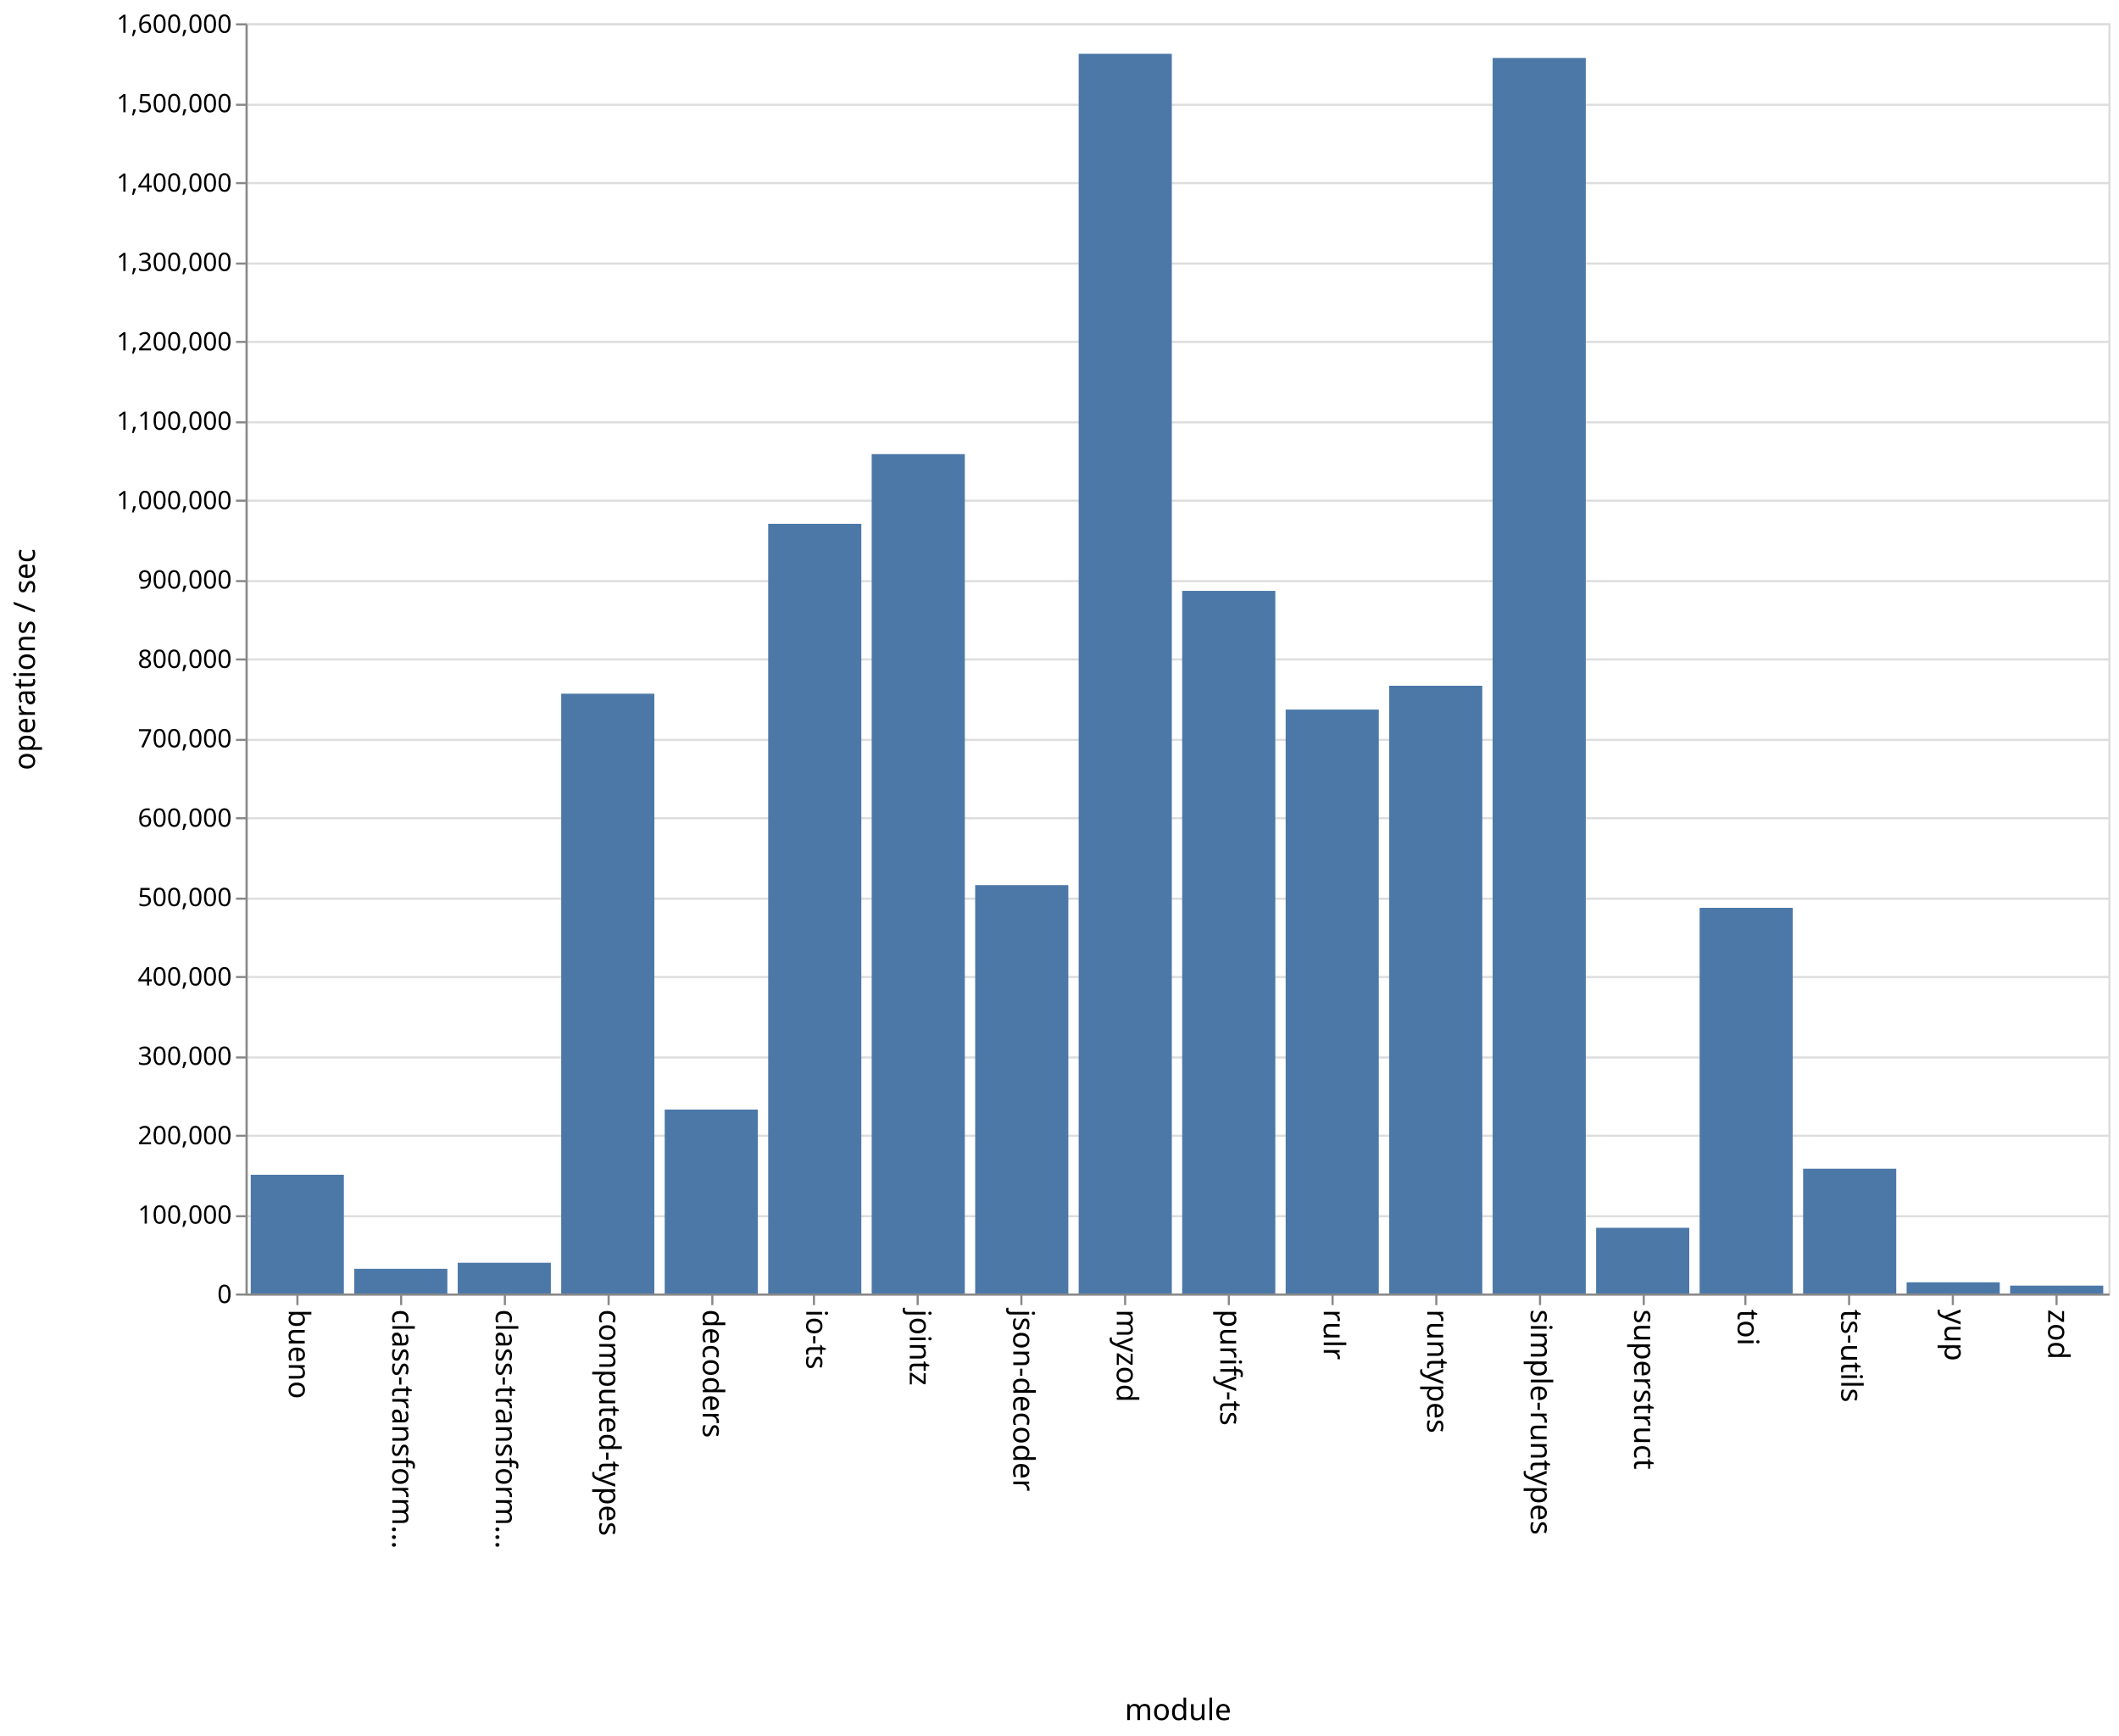
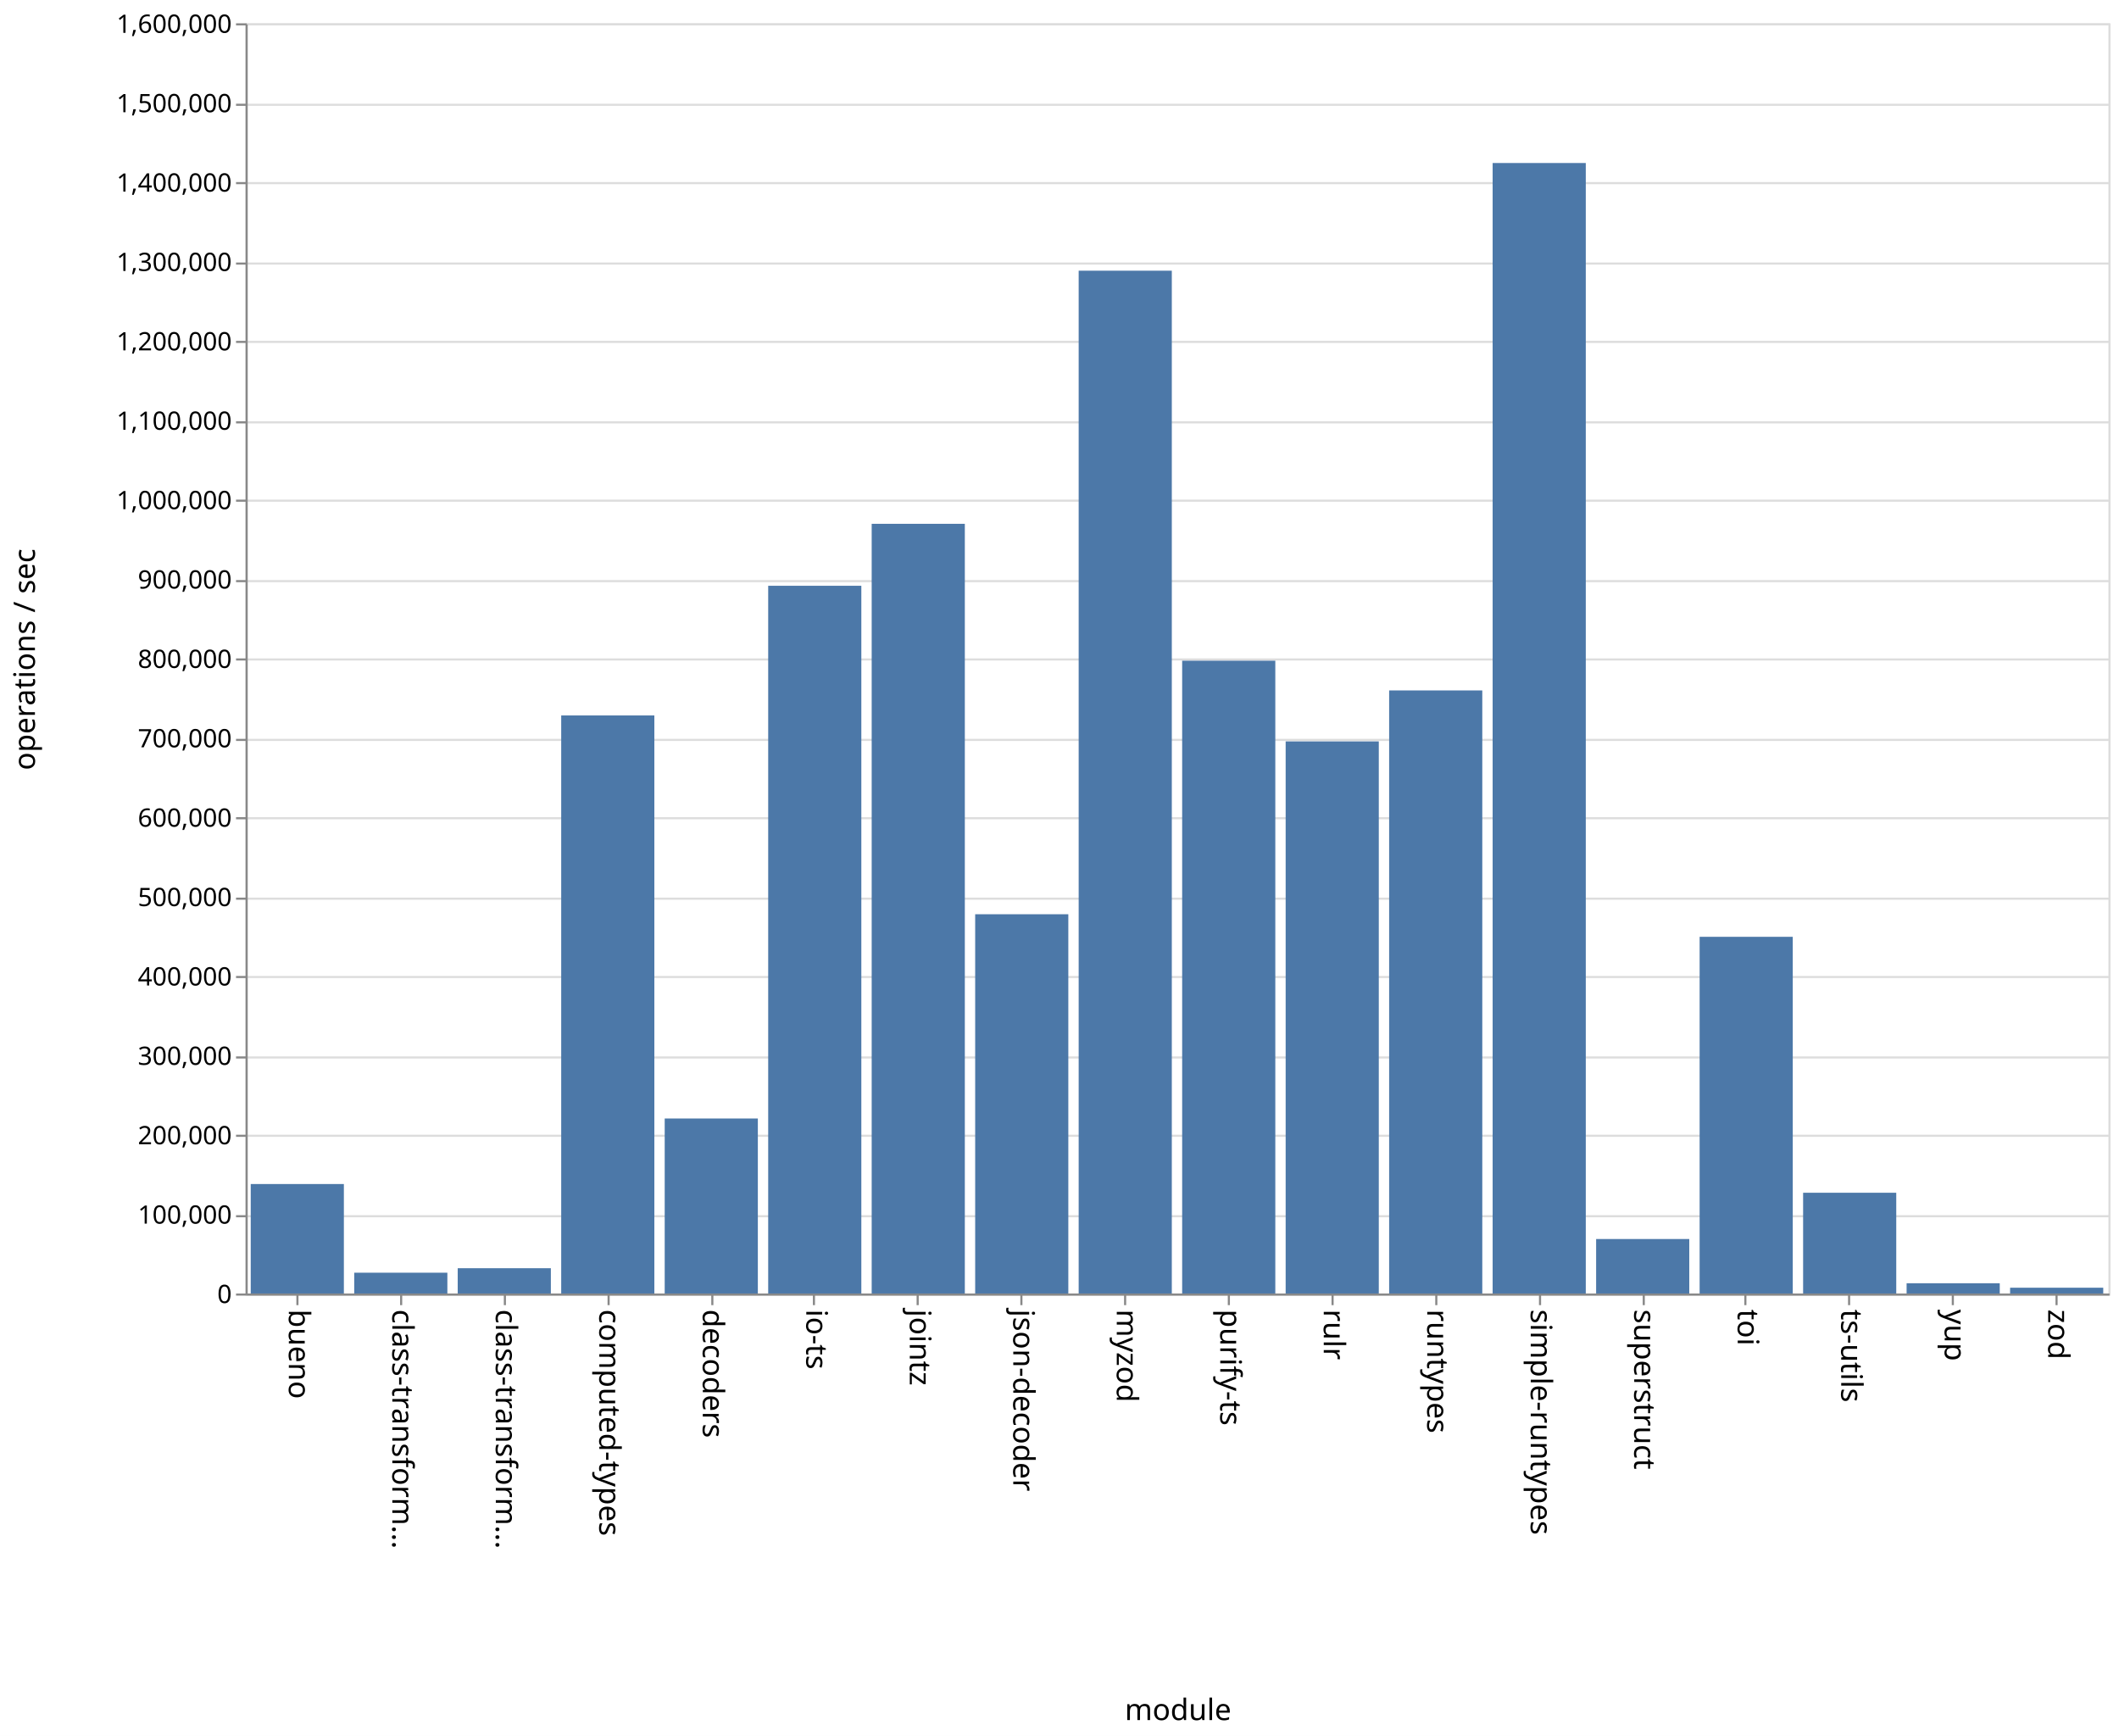
<svg xmlns="http://www.w3.org/2000/svg" class="marks" width="1001" height="820">
  <path fill="#fff" d="M0 0h1001v820H0z" />
  <g class="mark-group role-frame root" aria-roledescription="group mark container" fill="none" stroke-miterlimit="10">
    <path class="background" aria-hidden="true" d="M116.5 11.5h880v600h-880z" stroke="#ddd" />
    <g class="mark-group role-axis" aria-hidden="true">
      <path class="background" aria-hidden="true" d="M116.5 11.5z" pointer-events="none" />
      <g class="mark-rule role-axis-grid" pointer-events="none" stroke="#ddd">
        <path d="M116.5 611.5h880M116.5 574.5h880M116.5 536.5h880M116.5 499.5h880M116.5 461.5h880M116.5 424.5h880M116.5 386.5h880M116.5 349.5h880M116.5 311.5h880M116.5 274.5h880M116.5 236.5h880M116.5 199.5h880M116.5 161.5h880M116.5 124.5h880M116.5 86.5h880M116.5 49.5h880M116.5 11.5h880" />
      </g>
    </g>
    <g class="mark-group role-axis" aria-roledescription="axis" aria-label="X-axis titled 'module' for a discrete scale with 18 values: bueno, class-transformer-validator-async, class-transformer-validator-sync, computed-types, decoders, ending with zod">
      <path class="background" aria-hidden="true" d="M116.5 611.5z" pointer-events="none" />
      <g class="mark-rule role-axis-tick" pointer-events="none" stroke="#888">
        <path d="M140.5 611.5v5M189.5 611.5v5M238.5 611.5v5M287.5 611.5v5M336.5 611.5v5M384.5 611.5v5M433.5 611.5v5M482.5 611.5v5M531.5 611.5v5M580.5 611.5v5M629.5 611.5v5M678.5 611.5v5M727.5 611.5v5M776.5 611.5v5M824.5 611.5v5M873.5 611.5v5M922.5 611.5v5M971.5 611.5v5" />
      </g>
      <g class="mark-text role-axis-label" pointer-events="none" font-family="sans-serif" font-size="14" fill="#000">
        <text transform="rotate(90 -241.028 377.472)">
                    bueno
                </text>
        <text transform="rotate(90 -216.583 401.917)">
                    class-transform…
                </text>
        <text transform="rotate(90 -192.139 426.361)">
                    class-transform…
                </text>
        <text transform="rotate(90 -167.694 450.806)">
                    computed-types
                </text>
        <text transform="rotate(90 -143.25 475.25)">
                    decoders
                </text>
        <text transform="rotate(90 -118.806 499.694)">
                    io-ts
                </text>
        <text transform="rotate(90 -94.361 524.139)">
                    jointz
                </text>
        <text transform="rotate(90 -69.917 548.583)">
                    json-decoder
                </text>
        <text transform="rotate(90 -45.472 573.028)">
                    myzod
                </text>
        <text transform="rotate(90 -21.028 597.472)">
                    purify-ts
                </text>
        <text transform="rotate(90 3.417 621.917)">
                    rulr
                </text>
        <text transform="rotate(90 27.861 646.361)">
                    runtypes
                </text>
        <text transform="rotate(90 52.306 670.806)">
                    simple-runtypes
                </text>
        <text transform="rotate(90 76.75 695.25)">
                    superstruct
                </text>
        <text transform="rotate(90 101.194 719.694)">
                    toi
                </text>
        <text transform="rotate(90 125.639 744.139)">
                    ts-utils
                </text>
        <text transform="rotate(90 150.083 768.583)">
                    yup
                </text>
        <text transform="rotate(90 174.528 793.028)">
                    zod
                </text>
      </g>
      <path stroke="#888" d="M116.5 611.5h880" pointer-events="none" />
      <text text-anchor="middle" transform="translate(556.5 812.5)" font-family="sans-serif" font-size="14" fill="#000" pointer-events="none">
                module
            </text>
    </g>
    <g class="mark-group role-axis" aria-roledescription="axis" aria-label="Y-axis titled 'operations / sec' for a linear scale with values from 0 to 1,600,000">
      <path class="background" aria-hidden="true" d="M116.5 11.5z" pointer-events="none" />
      <g class="mark-rule role-axis-tick" pointer-events="none" stroke="#888">
        <path d="M116.5 611.5h-5M116.5 574.5h-5M116.5 536.5h-5M116.5 499.5h-5M116.5 461.5h-5M116.5 424.5h-5M116.5 386.5h-5M116.5 349.5h-5M116.5 311.5h-5M116.5 274.5h-5M116.5 236.5h-5M116.5 199.5h-5M116.5 161.5h-5M116.5 124.5h-5M116.5 86.5h-5M116.5 49.5h-5M116.5 11.5h-5" />
      </g>
      <g class="mark-text role-axis-label" pointer-events="none" text-anchor="end" font-family="sans-serif" font-size="12" fill="#000">
        <text transform="translate(109.5 615.5)">
                    0
                </text>
        <text transform="translate(109.5 578)">
                    100,000
                </text>
        <text transform="translate(109.5 540.5)">
                    200,000
                </text>
        <text transform="translate(109.5 503)">
                    300,000
                </text>
        <text transform="translate(109.5 465.5)">
                    400,000
                </text>
        <text transform="translate(109.5 428)">
                    500,000
                </text>
        <text transform="translate(109.5 390.5)">
                    600,000
                </text>
        <text transform="translate(109.5 353)">
                    700,000
                </text>
        <text transform="translate(109.5 315.5)">
                    800,000
                </text>
        <text transform="translate(109.5 278)">
                    900,000
                </text>
        <text transform="translate(109.5 240.5)">
                    1,000,000
                </text>
        <text transform="translate(109.5 203)">
                    1,100,000
                </text>
        <text transform="translate(109.5 165.5)">
                    1,200,000
                </text>
        <text transform="translate(109.5 128)">
                    1,300,000
                </text>
        <text transform="translate(109.5 90.5)">
                    1,400,000
                </text>
        <text transform="translate(109.5 53)">
                    1,500,000
                </text>
        <text transform="translate(109.5 15.5)">
                    1,600,000
                </text>
      </g>
      <path stroke="#888" d="M116.5 611.5v-600" pointer-events="none" />
      <text text-anchor="middle" transform="rotate(-90 164 147.5)" font-family="sans-serif" font-size="14" fill="#000" pointer-events="none">
                operations / sec
            </text>
    </g>
    <g class="mark-rect role-mark marks" aria-roledescription="rect mark container" fill="#4c78a8">
-       <path aria-label="operations / sec: 149567; module: bueno" aria-roledescription="bar" d="M118.444 554.912h44V611h-44z" />
-       <path aria-label="operations / sec: 31101; module: class-transformer-validator-async" aria-roledescription="bar" d="M167.333 599.337h44V611h-44z" />
-       <path aria-label="operations / sec: 38715; module: class-transformer-validator-sync" aria-roledescription="bar" d="M216.222 596.482h44V611h-44z" />
-       <path aria-label="operations / sec: 755549; module: computed-types" aria-roledescription="bar" d="M265.111 327.67h44V611h-44z" />
-       <path aria-label="operations / sec: 231684; module: decoders" aria-roledescription="bar" d="M314 524.119h44V611h-44z" />
-       <path aria-label="operations / sec: 969527; module: io-ts" aria-roledescription="bar" d="M362.889 247.427h44V611h-44z" />
-       <path aria-label="operations / sec: 1057307; module: jointz" aria-roledescription="bar" d="M411.778 214.51h44V611h-44z" />
-       <path aria-label="operations / sec: 514382; module: json-decoder" aria-roledescription="bar" d="M460.667 418.107h44V611h-44z" />
-       <path aria-label="operations / sec: 1561573; module: myzod" aria-roledescription="bar" d="M509.556 25.41h44V611h-44z" />
-       <path aria-label="operations / sec: 885057; module: purify-ts" aria-roledescription="bar" d="M558.444 279.104h44V611h-44z" />
-       <path aria-label="operations / sec: 735516; module: rulr" aria-roledescription="bar" d="M607.333 335.182h44V611h-44z" />
-       <path aria-label="operations / sec: 765536; module: runtypes" aria-roledescription="bar" d="M656.222 323.924h44V611h-44z" />
-       <path aria-label="operations / sec: 1556342; module: simple-runtypes" aria-roledescription="bar" d="M705.111 27.372h44V611h-44z" />
-       <path aria-label="operations / sec: 82756; module: superstruct" aria-roledescription="bar" d="M754 579.966h44V611h-44z" />
-       <path aria-label="operations / sec: 485829; module: toi" aria-roledescription="bar" d="M802.889 428.814h44V611h-44z" />
-       <path aria-label="operations / sec: 157202; module: ts-utils" aria-roledescription="bar" d="M851.778 552.05h44V611h-44z" />
-       <path aria-label="operations / sec: 14121; module: yup" aria-roledescription="bar" d="M900.667 605.705h44V611h-44z" />
-       <path aria-label="operations / sec: 9915; module: zod" aria-roledescription="bar" d="M949.556 607.282h44V611h-44z" />
+       <path aria-label="operations / sec: 137895; module: bueno" aria-roledescription="bar" d="M118.444 559.29h44V611h-44z" />
+       <path aria-label="operations / sec: 26197; module: class-transformer-validator-async" aria-roledescription="bar" d="M167.333 601.176h44V611h-44z" />
+       <path aria-label="operations / sec: 31852; module: class-transformer-validator-sync" aria-roledescription="bar" d="M216.222 599.056h44V611h-44z" />
+       <path aria-label="operations / sec: 728133; module: computed-types" aria-roledescription="bar" d="M265.111 337.95h44V611h-44z" />
+       <path aria-label="operations / sec: 220445; module: decoders" aria-roledescription="bar" d="M314 528.333h44V611h-44z" />
+       <path aria-label="operations / sec: 891477; module: io-ts" aria-roledescription="bar" d="M362.889 276.696h44V611h-44z" />
+       <path aria-label="operations / sec: 969524; module: jointz" aria-roledescription="bar" d="M411.778 247.428h44V611h-44z" />
+       <path aria-label="operations / sec: 477724; module: json-decoder" aria-roledescription="bar" d="M460.667 431.854h44V611h-44z" />
+       <path aria-label="operations / sec: 1288357; module: myzod" aria-roledescription="bar" d="M509.556 127.866h44V611h-44z" />
+       <path aria-label="operations / sec: 797088; module: purify-ts" aria-roledescription="bar" d="M558.444 312.092h44V611h-44z" />
+       <path aria-label="operations / sec: 695466; module: rulr" aria-roledescription="bar" d="M607.333 350.2h44V611h-44z" />
+       <path aria-label="operations / sec: 759649; module: runtypes" aria-roledescription="bar" d="M656.222 326.132h44V611h-44z" />
+       <path aria-label="operations / sec: 1423999; module: simple-runtypes" aria-roledescription="bar" d="M705.111 77h44v534h-44z" />
+       <path aria-label="operations / sec: 68630; module: superstruct" aria-roledescription="bar" d="M754 585.264h44V611h-44z" />
+       <path aria-label="operations / sec: 449301; module: toi" aria-roledescription="bar" d="M802.889 442.512h44V611h-44z" />
+       <path aria-label="operations / sec: 126911; module: ts-utils" aria-roledescription="bar" d="M851.778 563.408h44V611h-44z" />
+       <path aria-label="operations / sec: 12920; module: yup" aria-roledescription="bar" d="M900.667 606.155h44V611h-44z" />
+       <path aria-label="operations / sec: 7286; module: zod" aria-roledescription="bar" d="M949.556 608.268h44V611h-44z" />
    </g>
  </g>
</svg>
